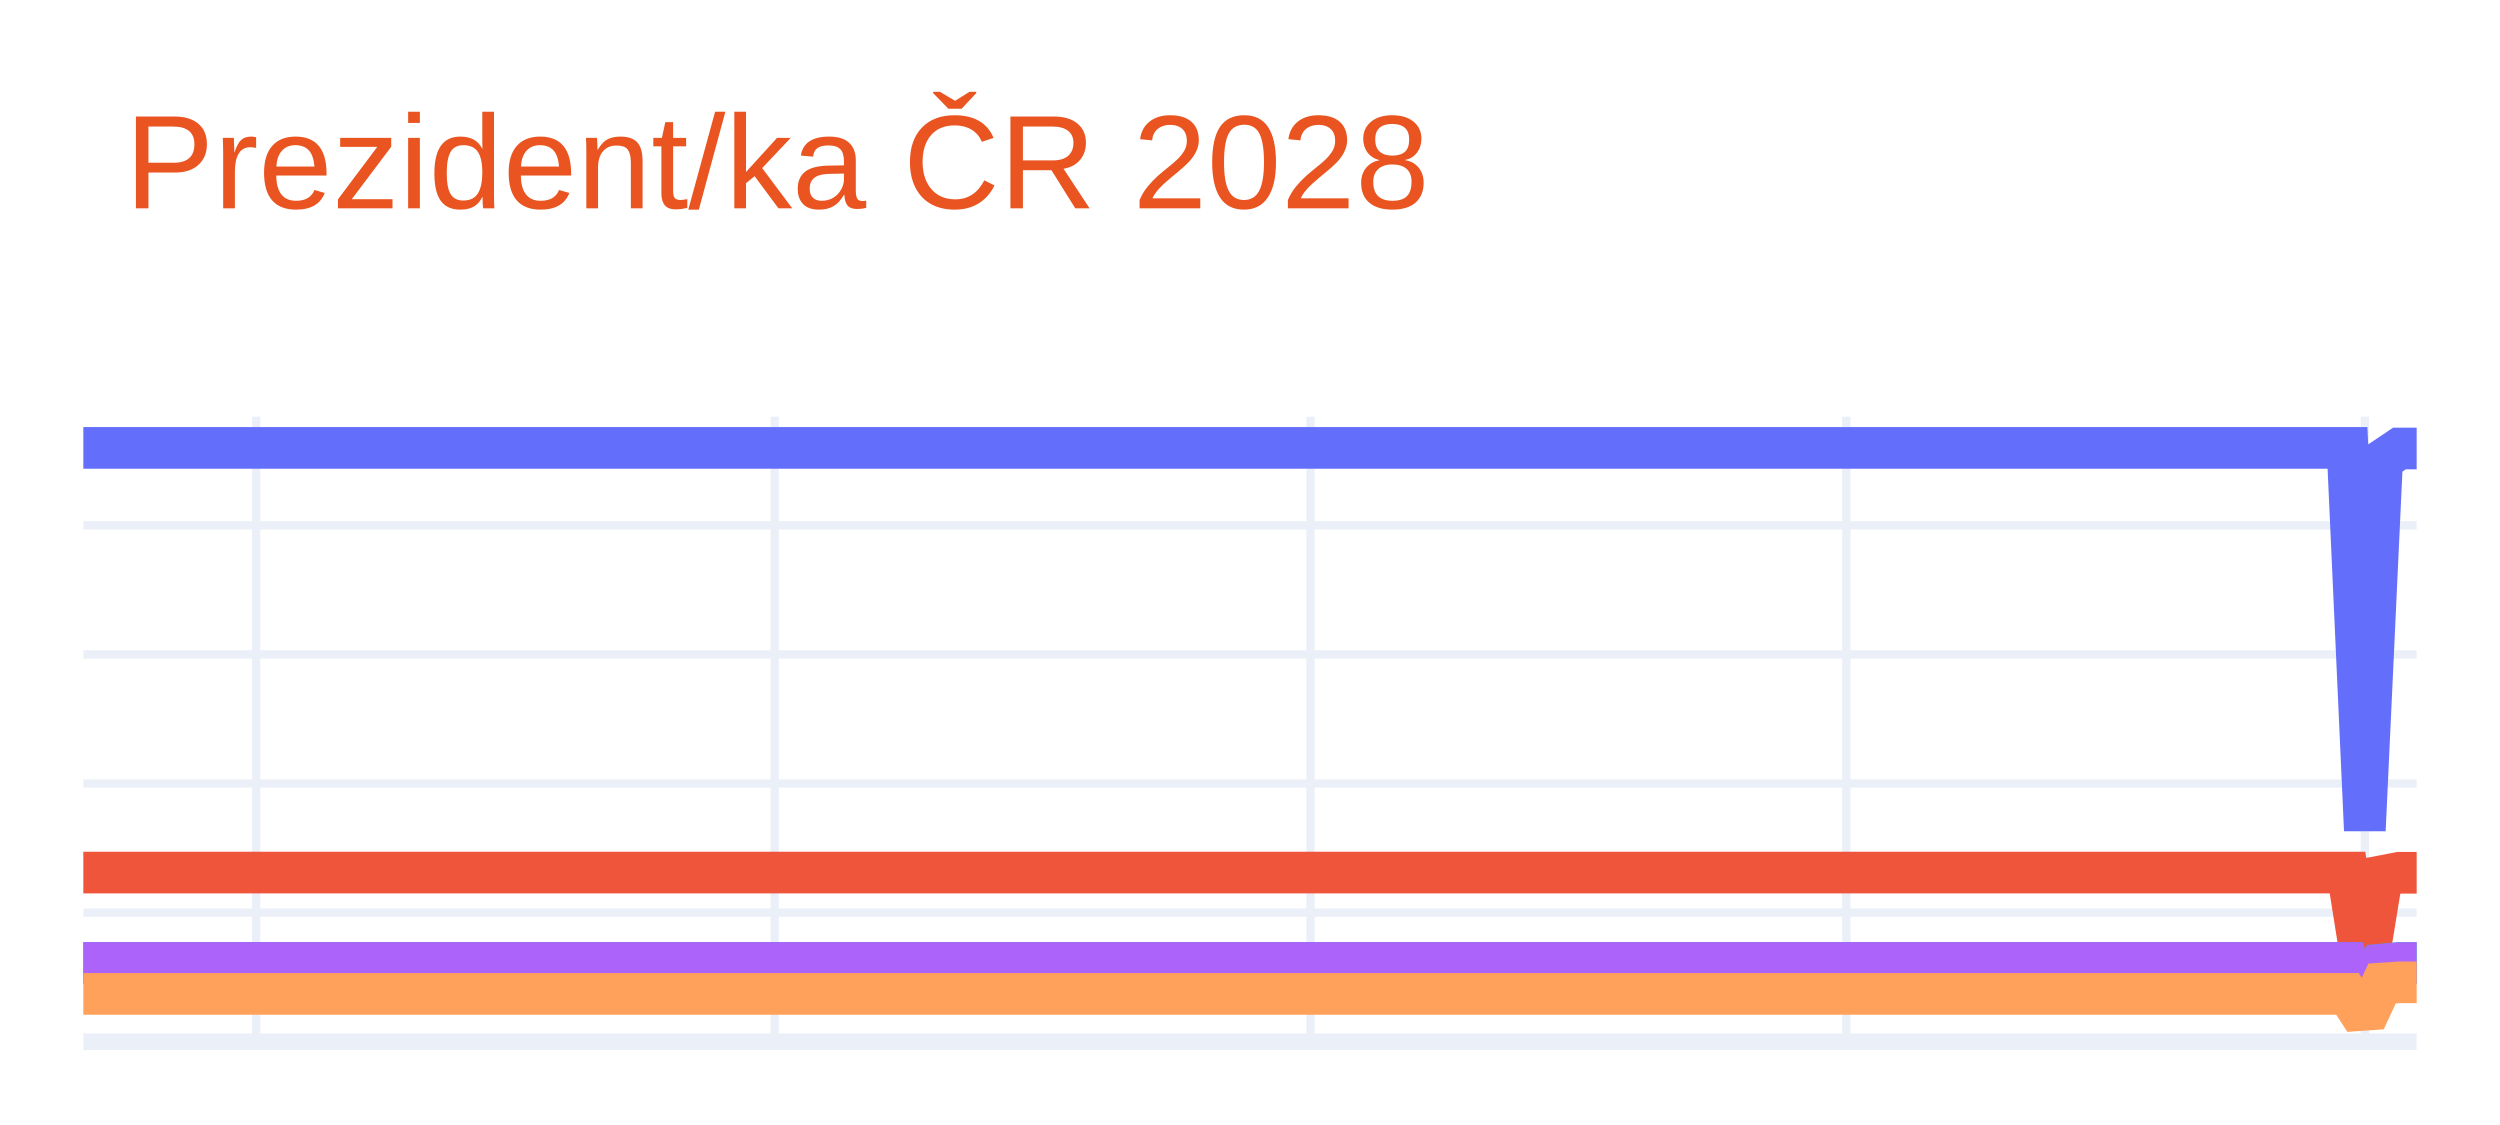
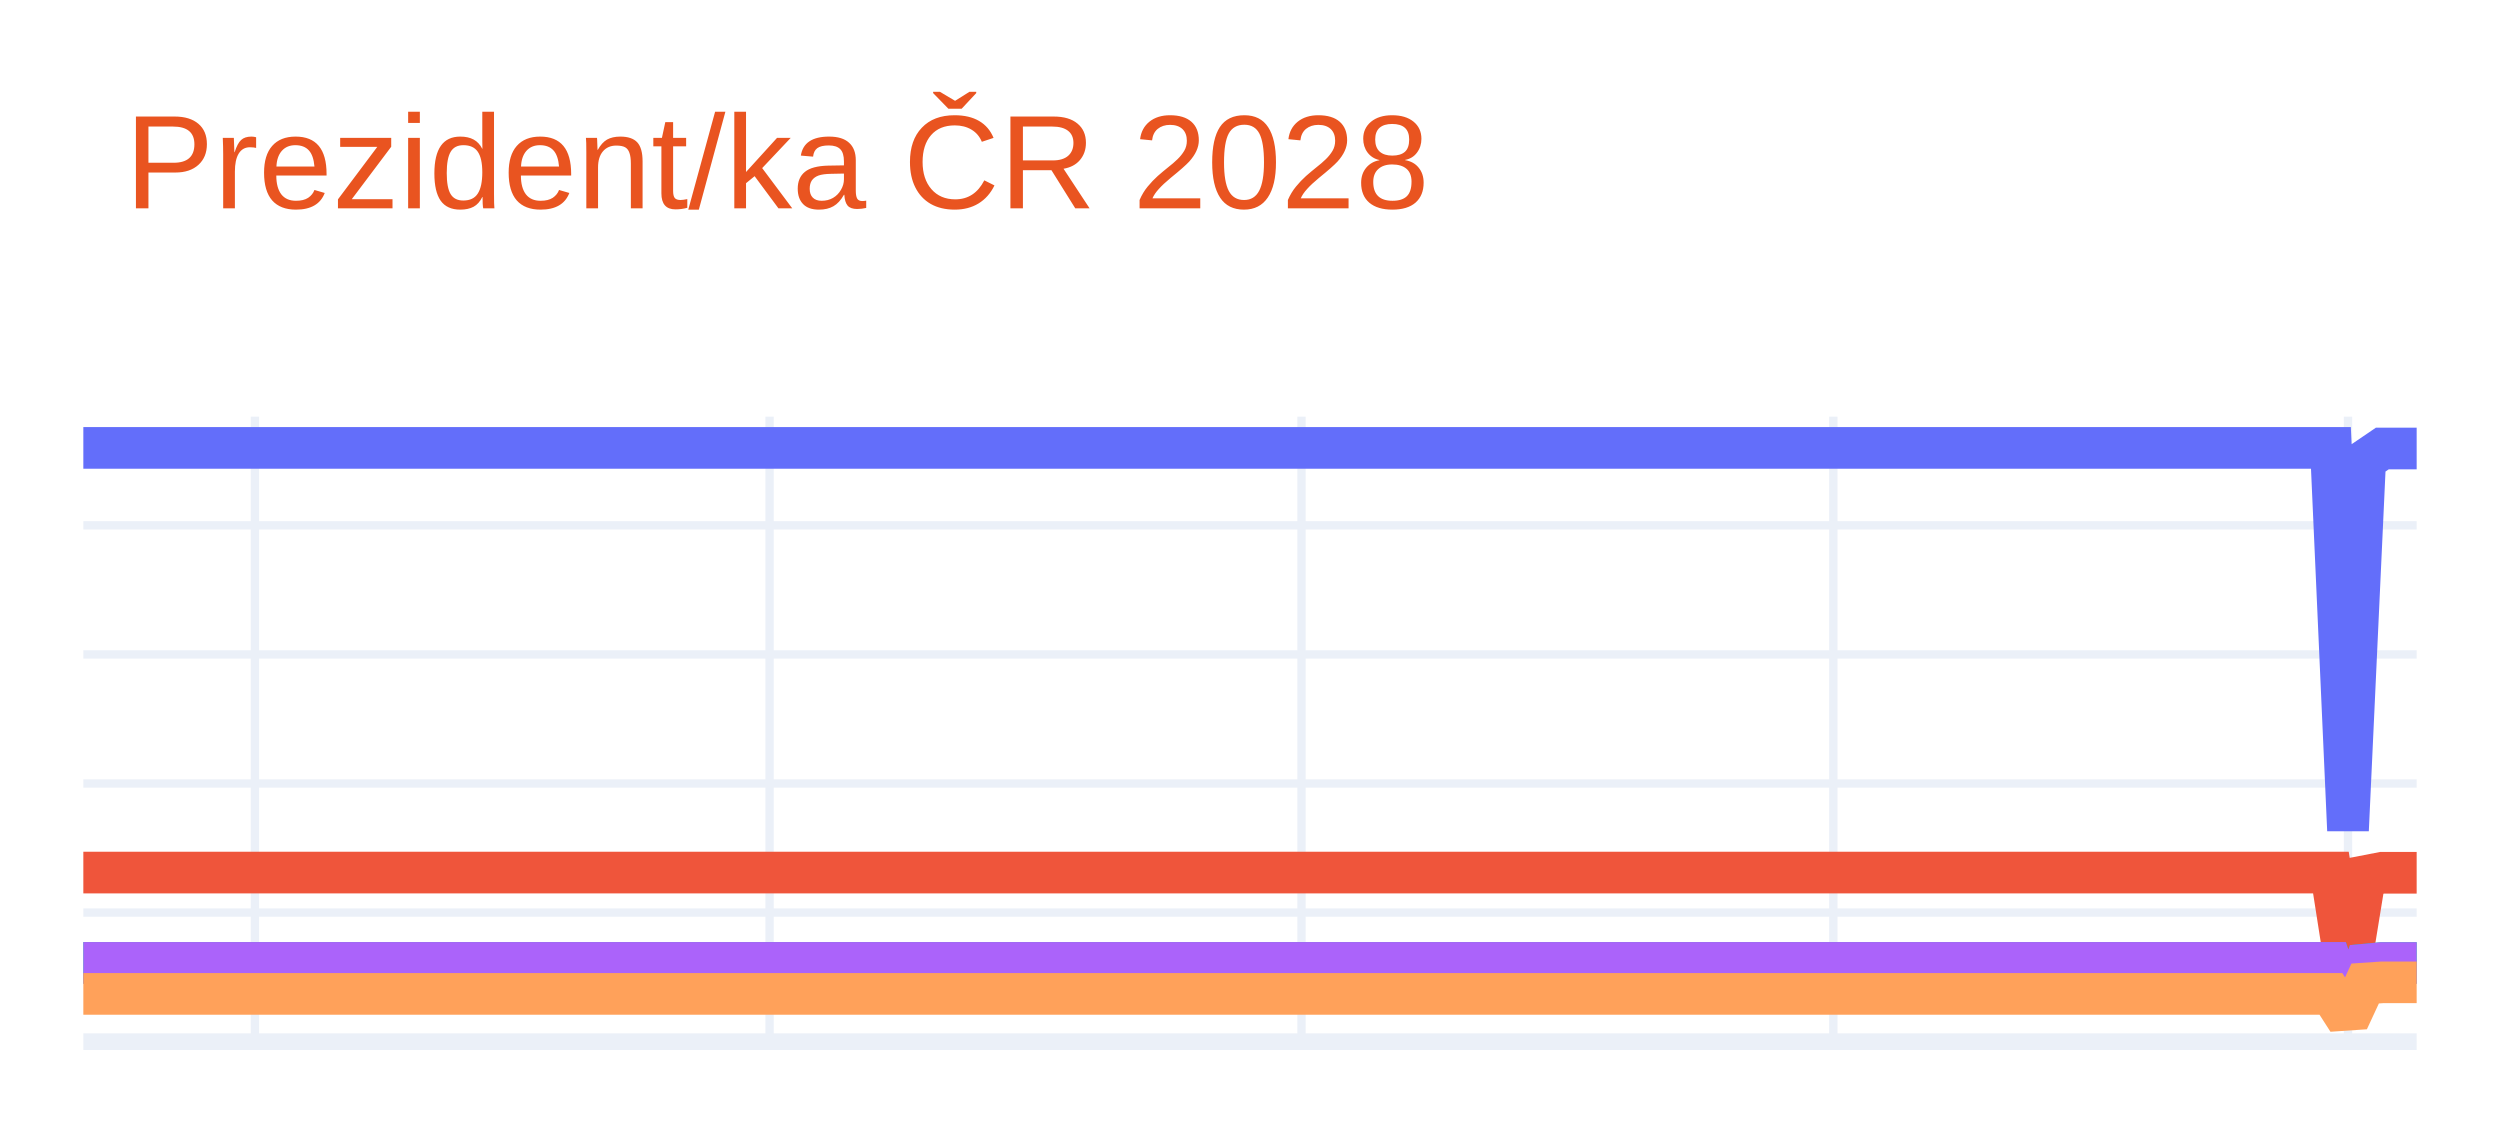
<svg xmlns="http://www.w3.org/2000/svg" class="main-svg" width="300" height="135" style="" viewBox="0 0 300 135">
  <rect x="0" y="0" width="300" height="135" style="fill: rgb(255, 255, 255); fill-opacity: 1;" />
-   <defs id="defs-6044af">
+   <defs id="defs-cc5609">
    <g class="clips">
-       <clipPath id="clip6044afxyplot" class="plotclip">
+       <clipPath id="clipcc5609xyplot" class="plotclip">
        <rect width="280" height="75" />
      </clipPath>
-       <clipPath class="axesclip" id="clip6044afx">
+       <clipPath class="axesclip" id="clipcc5609x">
        <rect x="10" y="0" width="280" height="135" />
      </clipPath>
-       <clipPath class="axesclip" id="clip6044afy">
+       <clipPath class="axesclip" id="clipcc5609y">
        <rect x="0" y="50" width="300" height="75" />
      </clipPath>
-       <clipPath class="axesclip" id="clip6044afxy">
+       <clipPath class="axesclip" id="clipcc5609xy">
        <rect x="10" y="50" width="280" height="75" />
      </clipPath>
    </g>
    <g class="gradients" />
    <g class="patterns" />
  </defs>
  <g class="bglayer" />
  <g class="layer-below">
    <g class="imagelayer" />
    <g class="shapelayer" />
  </g>
  <g class="cartesianlayer">
    <g class="subplot xy">
      <g class="layer-subplot">
        <g class="shapelayer" />
        <g class="imagelayer" />
      </g>
      <g class="minor-gridlayer">
        <g class="x" />
        <g class="y" />
      </g>
      <g class="gridlayer">
        <g class="x">
-           <path class="xgrid crisp" transform="translate(30.74,0)" d="M0,50v75" style="stroke: rgb(235, 240, 248); stroke-opacity: 1; stroke-width: 1px;" />
-           <path class="xgrid crisp" transform="translate(92.96,0)" d="M0,50v75" style="stroke: rgb(235, 240, 248); stroke-opacity: 1; stroke-width: 1px;" />
-           <path class="xgrid crisp" transform="translate(157.26,0)" d="M0,50v75" style="stroke: rgb(235, 240, 248); stroke-opacity: 1; stroke-width: 1px;" />
-           <path class="xgrid crisp" transform="translate(221.56,0)" d="M0,50v75" style="stroke: rgb(235, 240, 248); stroke-opacity: 1; stroke-width: 1px;" />
-           <path class="xgrid crisp" transform="translate(283.78,0)" d="M0,50v75" style="stroke: rgb(235, 240, 248); stroke-opacity: 1; stroke-width: 1px;" />
+           <path class="xgrid crisp" transform="translate(30.59,0)" d="M0,50v75" style="stroke: rgb(235, 240, 248); stroke-opacity: 1; stroke-width: 1px;" />
+           <path class="xgrid crisp" transform="translate(92.35,0)" d="M0,50v75" style="stroke: rgb(235, 240, 248); stroke-opacity: 1; stroke-width: 1px;" />
+           <path class="xgrid crisp" transform="translate(156.18,0)" d="M0,50v75" style="stroke: rgb(235, 240, 248); stroke-opacity: 1; stroke-width: 1px;" />
+           <path class="xgrid crisp" transform="translate(220,0)" d="M0,50v75" style="stroke: rgb(235, 240, 248); stroke-opacity: 1; stroke-width: 1px;" />
+           <path class="xgrid crisp" transform="translate(281.76,0)" d="M0,50v75" style="stroke: rgb(235, 240, 248); stroke-opacity: 1; stroke-width: 1px;" />
        </g>
        <g class="y">
          <path class="ygrid crisp" transform="translate(0,109.51)" d="M10,0h280" style="stroke: rgb(235, 240, 248); stroke-opacity: 1; stroke-width: 1px;" />
          <path class="ygrid crisp" transform="translate(0,94.02)" d="M10,0h280" style="stroke: rgb(235, 240, 248); stroke-opacity: 1; stroke-width: 1px;" />
          <path class="ygrid crisp" transform="translate(0,78.53)" d="M10,0h280" style="stroke: rgb(235, 240, 248); stroke-opacity: 1; stroke-width: 1px;" />
          <path class="ygrid crisp" transform="translate(0,63.04)" d="M10,0h280" style="stroke: rgb(235, 240, 248); stroke-opacity: 1; stroke-width: 1px;" />
        </g>
      </g>
      <g class="zerolinelayer">
        <path class="yzl zl crisp" transform="translate(0,125)" d="M10,0h280" style="stroke: rgb(235, 240, 248); stroke-opacity: 1; stroke-width: 2px;" />
      </g>
      <path class="xlines-below" />
      <path class="ylines-below" />
      <g class="overlines-below" />
      <g class="xaxislayer-below" />
      <g class="yaxislayer-below" />
      <g class="overaxes-below" />
-       <g class="plot" transform="translate(10,50)" clip-path="url(#clip6044afxyplot)">
+       <g class="plot" transform="translate(10,50)" clip-path="url(#clipcc5609xyplot)">
        <g class="scatterlayer mlayer">
-           <g class="trace scatter trace8260a4" style="stroke-miterlimit: 2; opacity: 1;">
+           <g class="trace scatter trace9c6a53" style="stroke-miterlimit: 2; opacity: 1;">
            <g class="fills" />
            <g class="errorbars" />
            <g class="lines">
-               <path class="js-line" d="M0,3.75L271.7,3.75L273.78,49.64L275.85,5.22L277.93,3.82L280,3.82" style="vector-effect: none; fill: none; stroke: rgb(99, 110, 250); stroke-opacity: 1; stroke-width: 5px; opacity: 1;" />
+               <path class="js-line" d="M0,3.75L269.71,3.75L271.76,49.64L273.82,5.22L275.88,3.82L280,3.82" style="vector-effect: none; fill: none; stroke: rgb(99, 110, 250); stroke-opacity: 1; stroke-width: 5px; opacity: 1;" />
            </g>
            <g class="points" />
            <g class="text" />
          </g>
-           <g class="trace scatter trace94cb3e" style="stroke-miterlimit: 2; opacity: 1;">
+           <g class="trace scatter trace025e65" style="stroke-miterlimit: 2; opacity: 1;">
            <g class="fills" />
            <g class="errorbars" />
            <g class="lines">
-               <path class="js-line" d="M0,54.71L271.7,54.71L273.78,67.78L275.85,55.13L277.93,54.73L280,54.73" style="vector-effect: none; fill: none; stroke: rgb(239, 85, 59); stroke-opacity: 1; stroke-width: 5px; opacity: 1;" />
+               <path class="js-line" d="M0,54.71L269.71,54.71L271.76,67.78L273.82,55.13L275.88,54.73L280,54.73" style="vector-effect: none; fill: none; stroke: rgb(239, 85, 59); stroke-opacity: 1; stroke-width: 5px; opacity: 1;" />
            </g>
            <g class="points" />
            <g class="text" />
          </g>
-           <g class="trace scatter trace22e08c" style="stroke-miterlimit: 2; opacity: 1;">
+           <g class="trace scatter tracef3c7ac" style="stroke-miterlimit: 2; opacity: 1;">
            <g class="fills" />
            <g class="errorbars" />
            <g class="lines">
-               <path class="js-line" d="M0,65.55L271.7,65.55L273.78,71.64L275.85,65.75L277.93,65.56L280,65.56" style="vector-effect: none; fill: none; stroke: rgb(0, 204, 150); stroke-opacity: 1; stroke-width: 5px; opacity: 1;" />
+               <path class="js-line" d="M0,65.55L269.71,65.55L271.76,71.64L273.82,65.75L275.88,65.56L280,65.56" style="vector-effect: none; fill: none; stroke: rgb(0, 204, 150); stroke-opacity: 1; stroke-width: 5px; opacity: 1;" />
            </g>
            <g class="points" />
            <g class="text" />
          </g>
-           <g class="trace scatter trace0159b2" style="stroke-miterlimit: 2; opacity: 1;">
+           <g class="trace scatter tracee90117" style="stroke-miterlimit: 2; opacity: 1;">
            <g class="fills" />
            <g class="errorbars" />
            <g class="lines">
-               <path class="js-line" d="M0,65.55L271.7,65.55L273.78,71.64L275.85,65.75L277.93,65.56L280,65.56" style="vector-effect: none; fill: none; stroke: rgb(171, 99, 250); stroke-opacity: 1; stroke-width: 5px; opacity: 1;" />
+               <path class="js-line" d="M0,65.55L269.71,65.55L271.76,71.64L273.82,65.75L275.88,65.56L280,65.56" style="vector-effect: none; fill: none; stroke: rgb(171, 99, 250); stroke-opacity: 1; stroke-width: 5px; opacity: 1;" />
            </g>
            <g class="points" />
            <g class="text" />
          </g>
-           <g class="trace scatter trace2fbd96" style="stroke-miterlimit: 2; opacity: 1;">
+           <g class="trace scatter trace815397" style="stroke-miterlimit: 2; opacity: 1;">
            <g class="fills" />
            <g class="errorbars" />
            <g class="lines">
-               <path class="js-line" d="M0,69.27L271.7,69.27L273.78,72.46L275.85,68.02L277.93,67.88L280,67.88" style="vector-effect: none; fill: none; stroke: rgb(255, 161, 90); stroke-opacity: 1; stroke-width: 5px; opacity: 1;" />
+               <path class="js-line" d="M0,69.27L269.71,69.27L271.76,72.46L273.82,68.02L275.88,67.88L280,67.88" style="vector-effect: none; fill: none; stroke: rgb(255, 161, 90); stroke-opacity: 1; stroke-width: 5px; opacity: 1;" />
            </g>
            <g class="points" />
            <g class="text" />
          </g>
        </g>
      </g>
      <g class="overplot" />
      <path class="xlines-above crisp" d="M0,0" style="fill: none;" />
      <path class="ylines-above crisp" d="M0,0" style="fill: none;" />
      <g class="overlines-above" />
      <g class="xaxislayer-above" />
      <g class="yaxislayer-above" />
      <g class="overaxes-above" />
    </g>
  </g>
  <g class="polarlayer" />
  <g class="smithlayer" />
  <g class="ternarylayer" />
  <g class="geolayer" />
  <g class="funnelarealayer" />
  <g class="pielayer" />
  <g class="iciclelayer" />
  <g class="treemaplayer" />
  <g class="sunburstlayer" />
  <g class="glimages" />
-   <defs id="topdefs-6044af">
+   <defs id="topdefs-cc5609">
    <g class="clips" />
  </defs>
  <g class="layer-above">
    <g class="imagelayer" />
    <g class="shapelayer" />
  </g>
  <g class="infolayer">
    <g class="g-gtitle">
      <text class="gtitle" x="15" y="25" text-anchor="start" dy="0em" style="font-family: Ubuntu, verdana, arial, sans-serif; font-size: 16px; fill: rgb(233, 84, 32); opacity: 1; font-weight: normal; white-space: pre;">Prezident/ka ČR 2028</text>
    </g>
    <g class="g-xtitle" />
    <g class="g-ytitle" />
  </g>
</svg>
